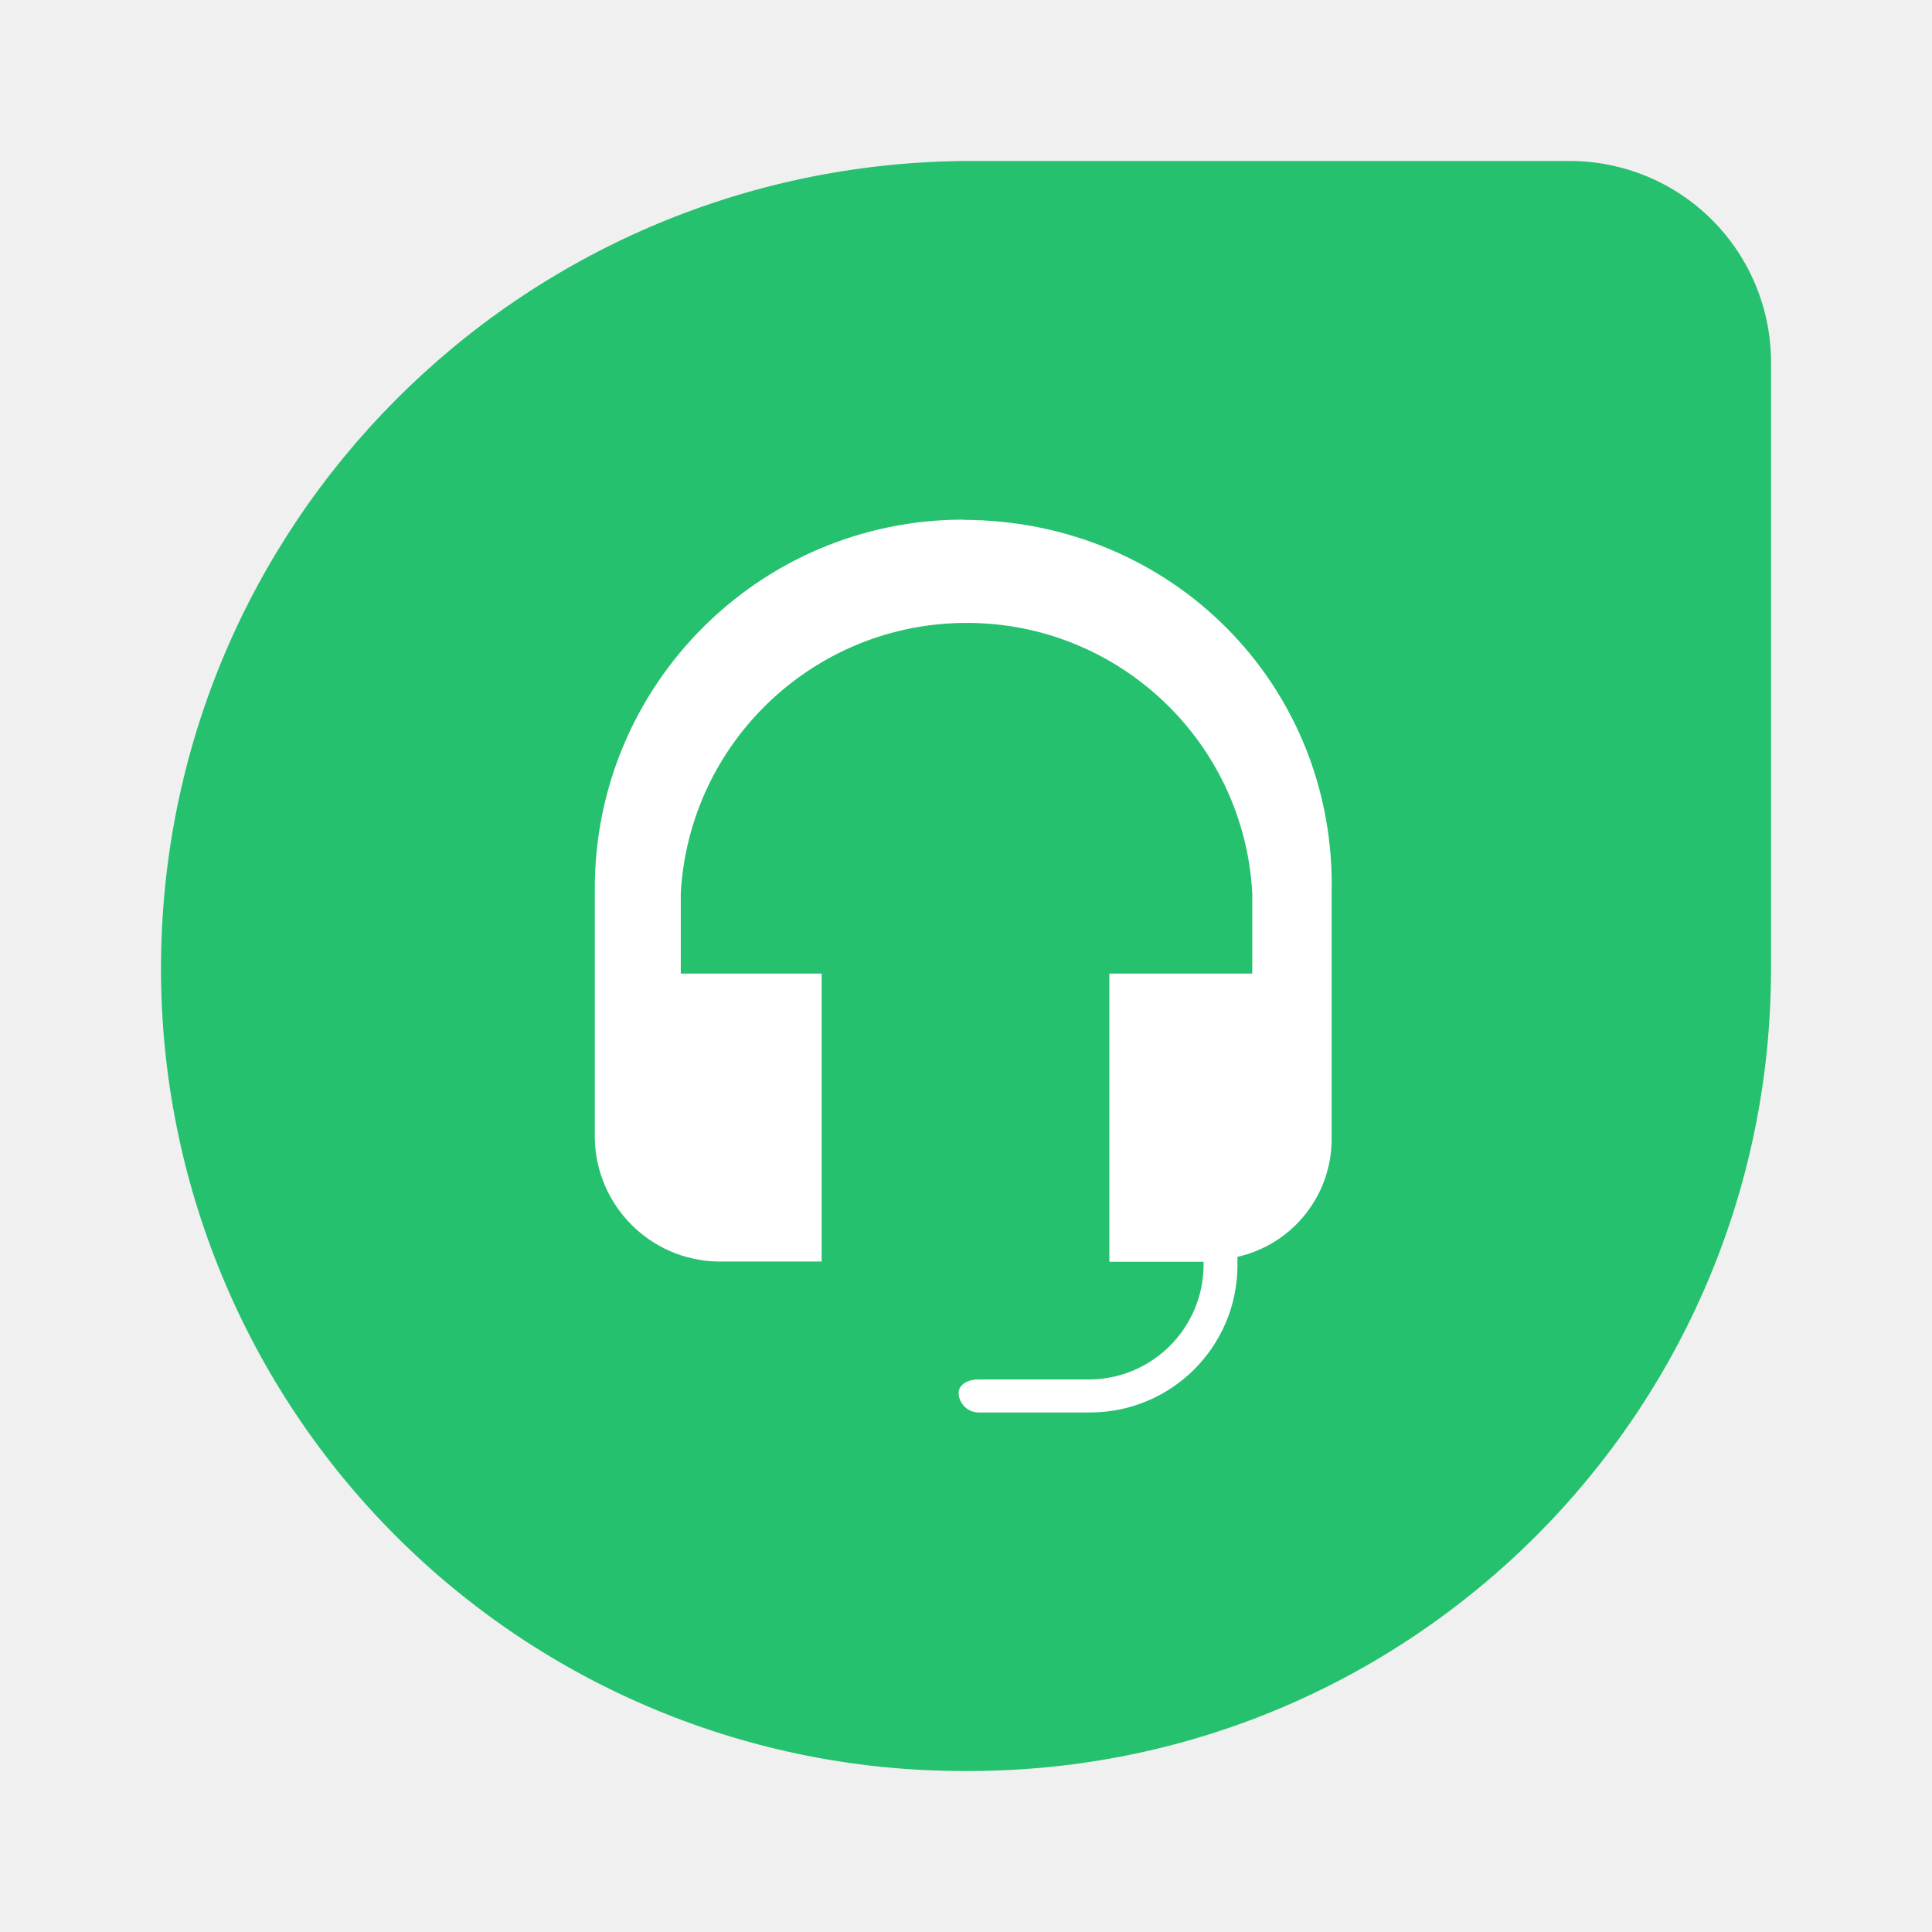
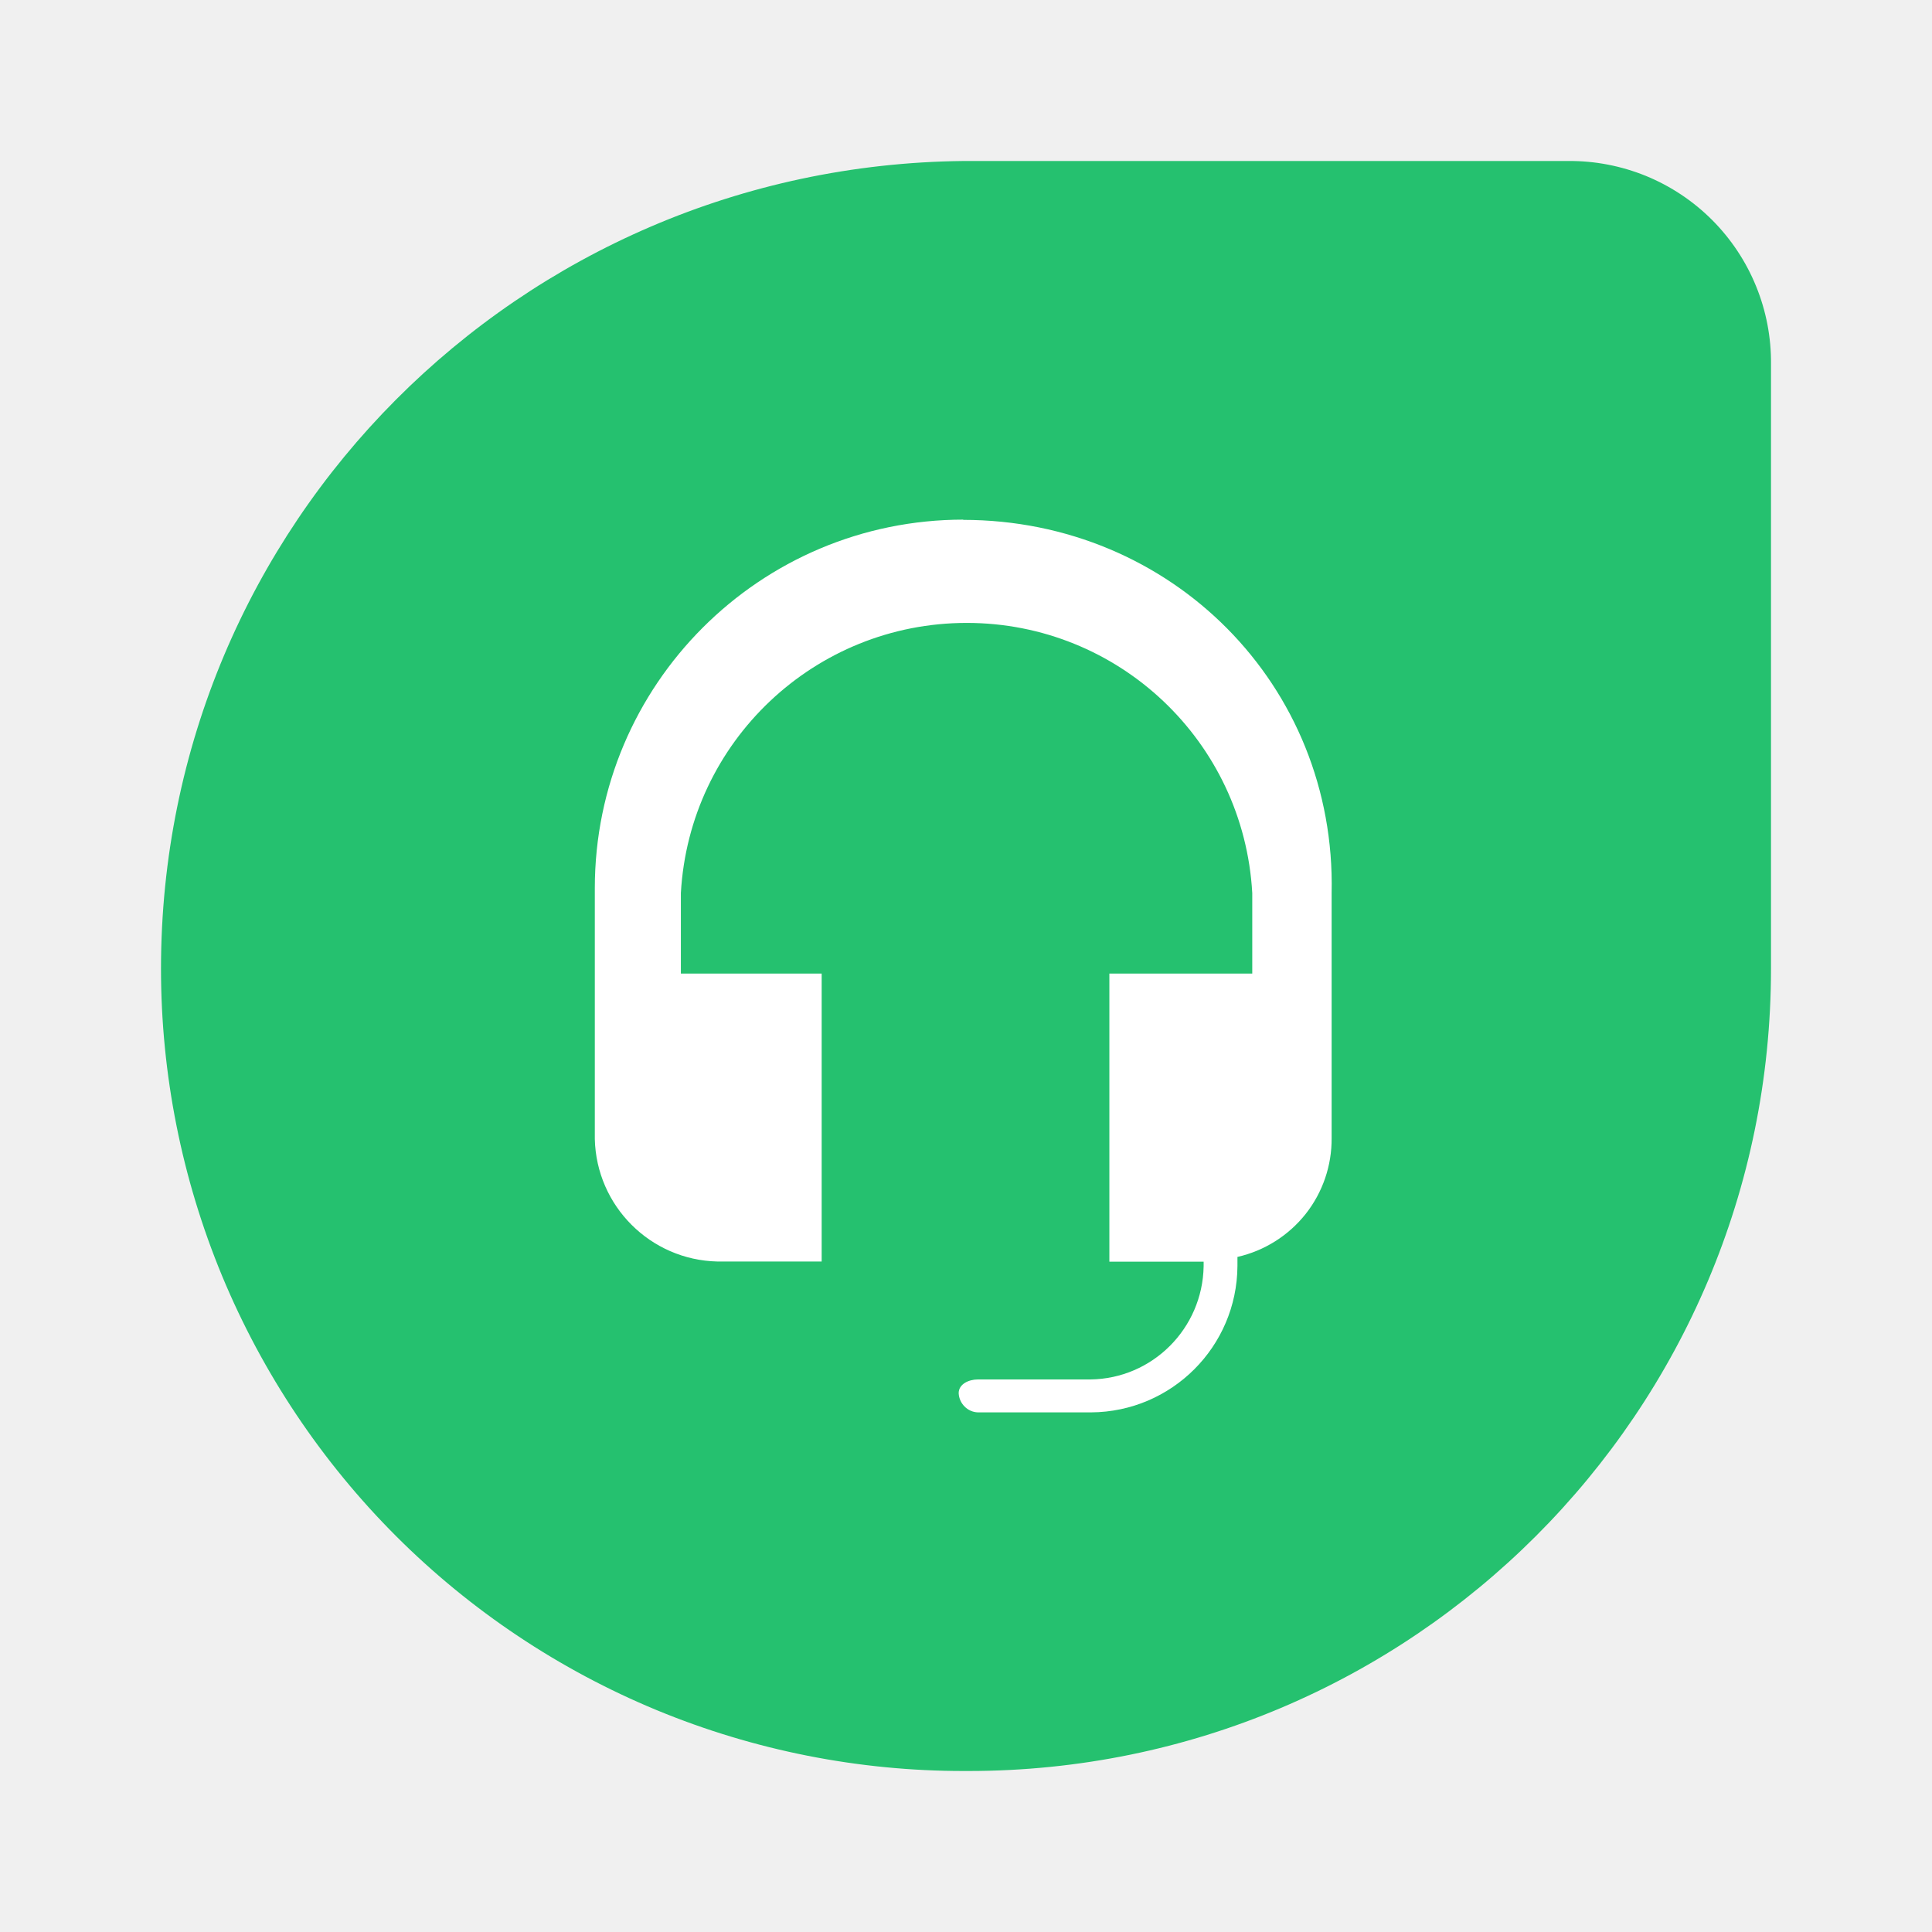
- <svg xmlns="http://www.w3.org/2000/svg" width="24" height="24" fill="none" viewBox="0 0 24 24">
-   <g clip-path="url(#Freshdesk_svg__a)">
-     <path fill="#25C16F" d="M11.969 2h7.511A2.5 2.5 0 0 1 22 4.523v7.508A9.967 9.967 0 0 1 12.031 22h-.057A9.963 9.963 0 0 1 2 12.034C2 6.51 6.454 2.057 11.969 2" />
-     <path fill="#fff" d="M11.969 6.455a4.58 4.58 0 0 0-4.58 4.58v3.113c.019.833.69 1.505 1.523 1.523h1.295v-3.577h-1.75v-1a3.557 3.557 0 0 1 3.552-3.356 3.55 3.55 0 0 1 3.547 3.356v1h-1.775v3.58h1.17v.056a1.427 1.427 0 0 1-1.406 1.406h-1.397c-.114 0-.24.057-.24.17a.25.25 0 0 0 .24.24h1.406a1.83 1.83 0 0 0 1.818-1.819v-.114a1.5 1.5 0 0 0 1.17-1.477v-3.042c.057-2.58-1.989-4.636-4.58-4.636z" />
+ <svg xmlns="http://www.w3.org/2000/svg" width="24" height="24" viewBox="0 0 24 24" fill="none">
+   <g clip-path="url(#clip0_2594_154)">
+     <path d="M11.969 2H19.48C19.812 1.997 20.141 2.061 20.448 2.186C20.755 2.312 21.034 2.498 21.269 2.733C21.503 2.968 21.689 3.247 21.814 3.554C21.94 3.862 22.003 4.191 22 4.523V12.031C22 17.538 17.538 22 12.031 22H11.974C10.665 22.001 9.368 21.744 8.158 21.244C6.948 20.743 5.848 20.009 4.922 19.084C3.996 18.158 3.261 17.059 2.759 15.85C2.258 14.64 2 13.343 2 12.034C2 6.511 6.454 2.057 11.969 2Z" fill="#25C16F" />
+     <path d="M11.969 6.455C9.44 6.455 7.389 8.505 7.389 11.034V14.148C7.408 14.981 8.079 15.652 8.912 15.671H10.207V12.094H8.458V11.094C8.564 9.211 10.122 7.738 12.009 7.738C13.895 7.738 15.45 9.208 15.556 11.094V12.094H13.781V15.673H14.952V15.73C14.939 16.503 14.316 17.127 13.545 17.136H12.148C12.034 17.136 11.909 17.193 11.909 17.307C11.912 17.369 11.938 17.428 11.982 17.472C12.026 17.517 12.085 17.543 12.148 17.545H13.554C14.555 17.539 15.366 16.729 15.372 15.727V15.614C15.706 15.538 16.005 15.35 16.218 15.082C16.431 14.813 16.545 14.479 16.542 14.136V11.094C16.599 8.514 14.553 6.458 11.963 6.458L11.969 6.455Z" fill="white" />
  </g>
  <defs>
-     <clipPath id="Freshdesk_svg__a">
-       <path fill="#fff" d="M2 2h20v20H2z" />
+     <clipPath id="clip0_2594_154">
+       <rect width="20" height="20" fill="white" transform="translate(2 2)" />
    </clipPath>
  </defs>
</svg>
